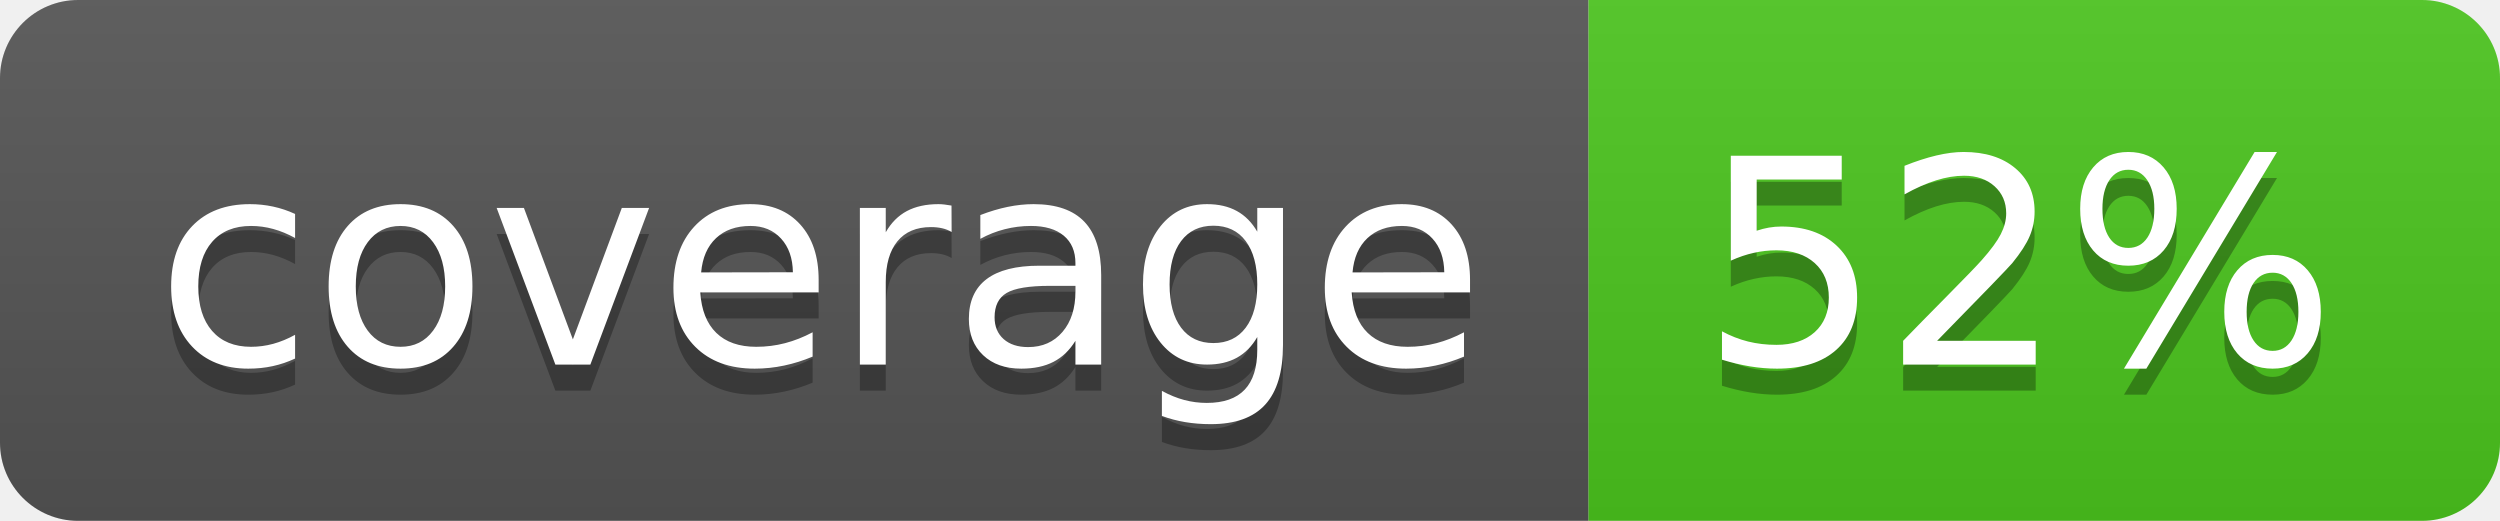
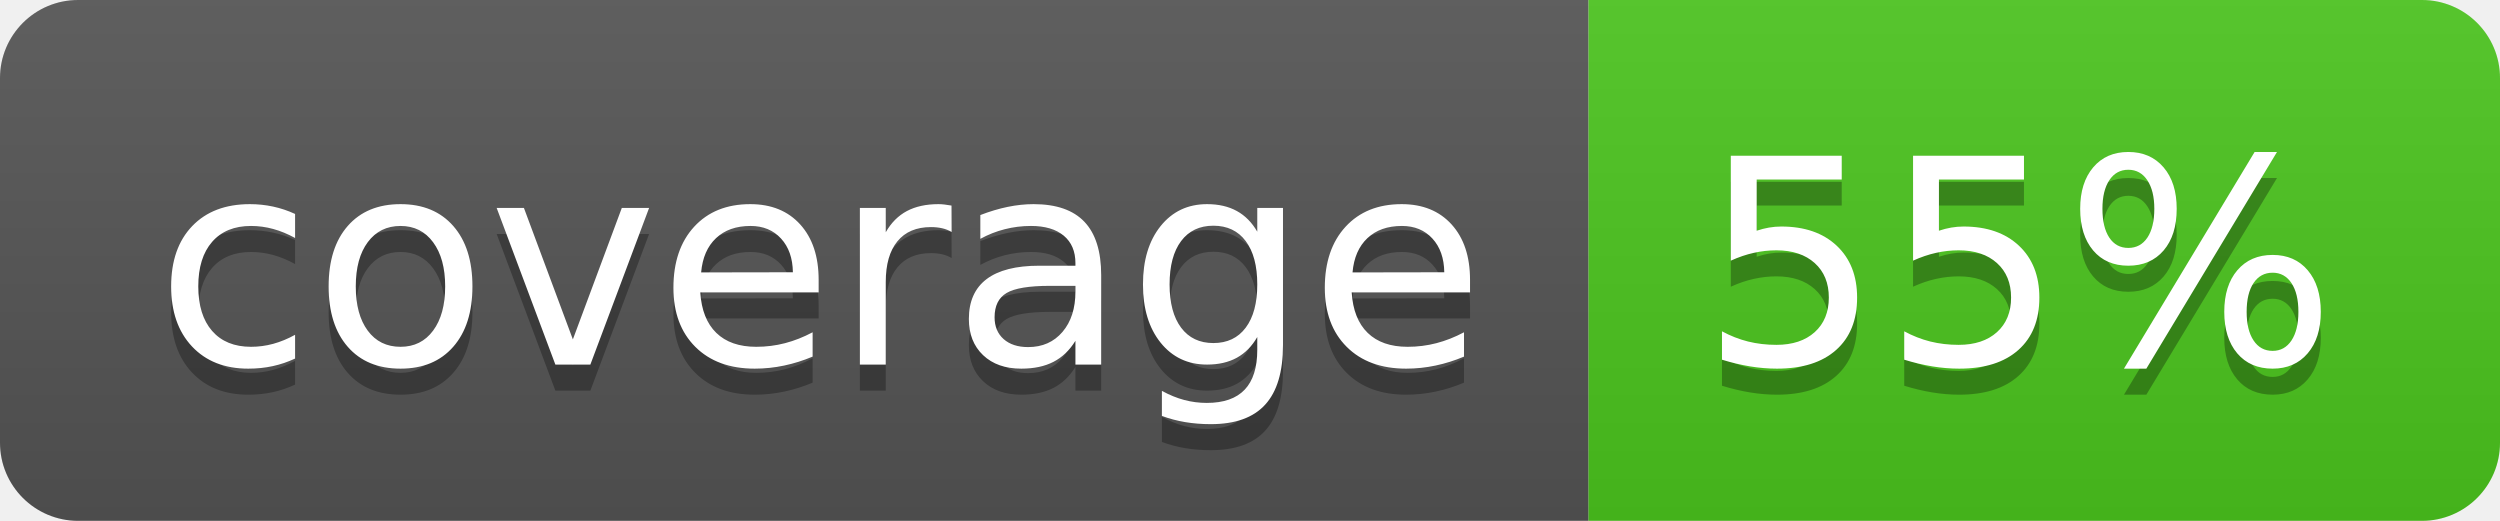
<svg xmlns="http://www.w3.org/2000/svg" width="96" height="20">
  <linearGradient id="b" x2="0" y2="100%">
    <stop offset="0" stop-color="#bbb" stop-opacity=".1" />
    <stop offset="1" stop-opacity=".1" />
  </linearGradient>
  <clipPath id="a">
    <rect width="96" height="20" rx="3" fill="#fff" />
  </clipPath>
  <g clip-path="url(#a)">
    <path fill="#555" d="M0 0h61v20H0z" />
    <path fill="#4CC61E" d="M61 0h35v20H61z" />
    <path fill="url(#b)" d="M0 0h96v20H0z" />
  </g>
  <g fill="#fff" text-anchor="middle" font-family="DejaVu Sans,Verdana,Geneva,sans-serif" font-size="110">
    <text x="315" y="150" fill="#010101" fill-opacity=".3" transform="scale(.1)" textLength="510">coverage</text>
    <text x="315" y="140" transform="scale(.1)" textLength="510">coverage</text>
-     <text x="775" y="150" fill="#010101" fill-opacity=".3" transform="scale(.1)" textLength="250">52%</text>
-     <text x="775" y="140" transform="scale(.1)" textLength="250">52%</text>
+     <text x="775" y="150" fill="#010101" fill-opacity=".3" transform="scale(.1)" textLength="250">55%</text>
+     <text x="775" y="140" transform="scale(.1)" textLength="250">55%</text>
  </g>
</svg>
